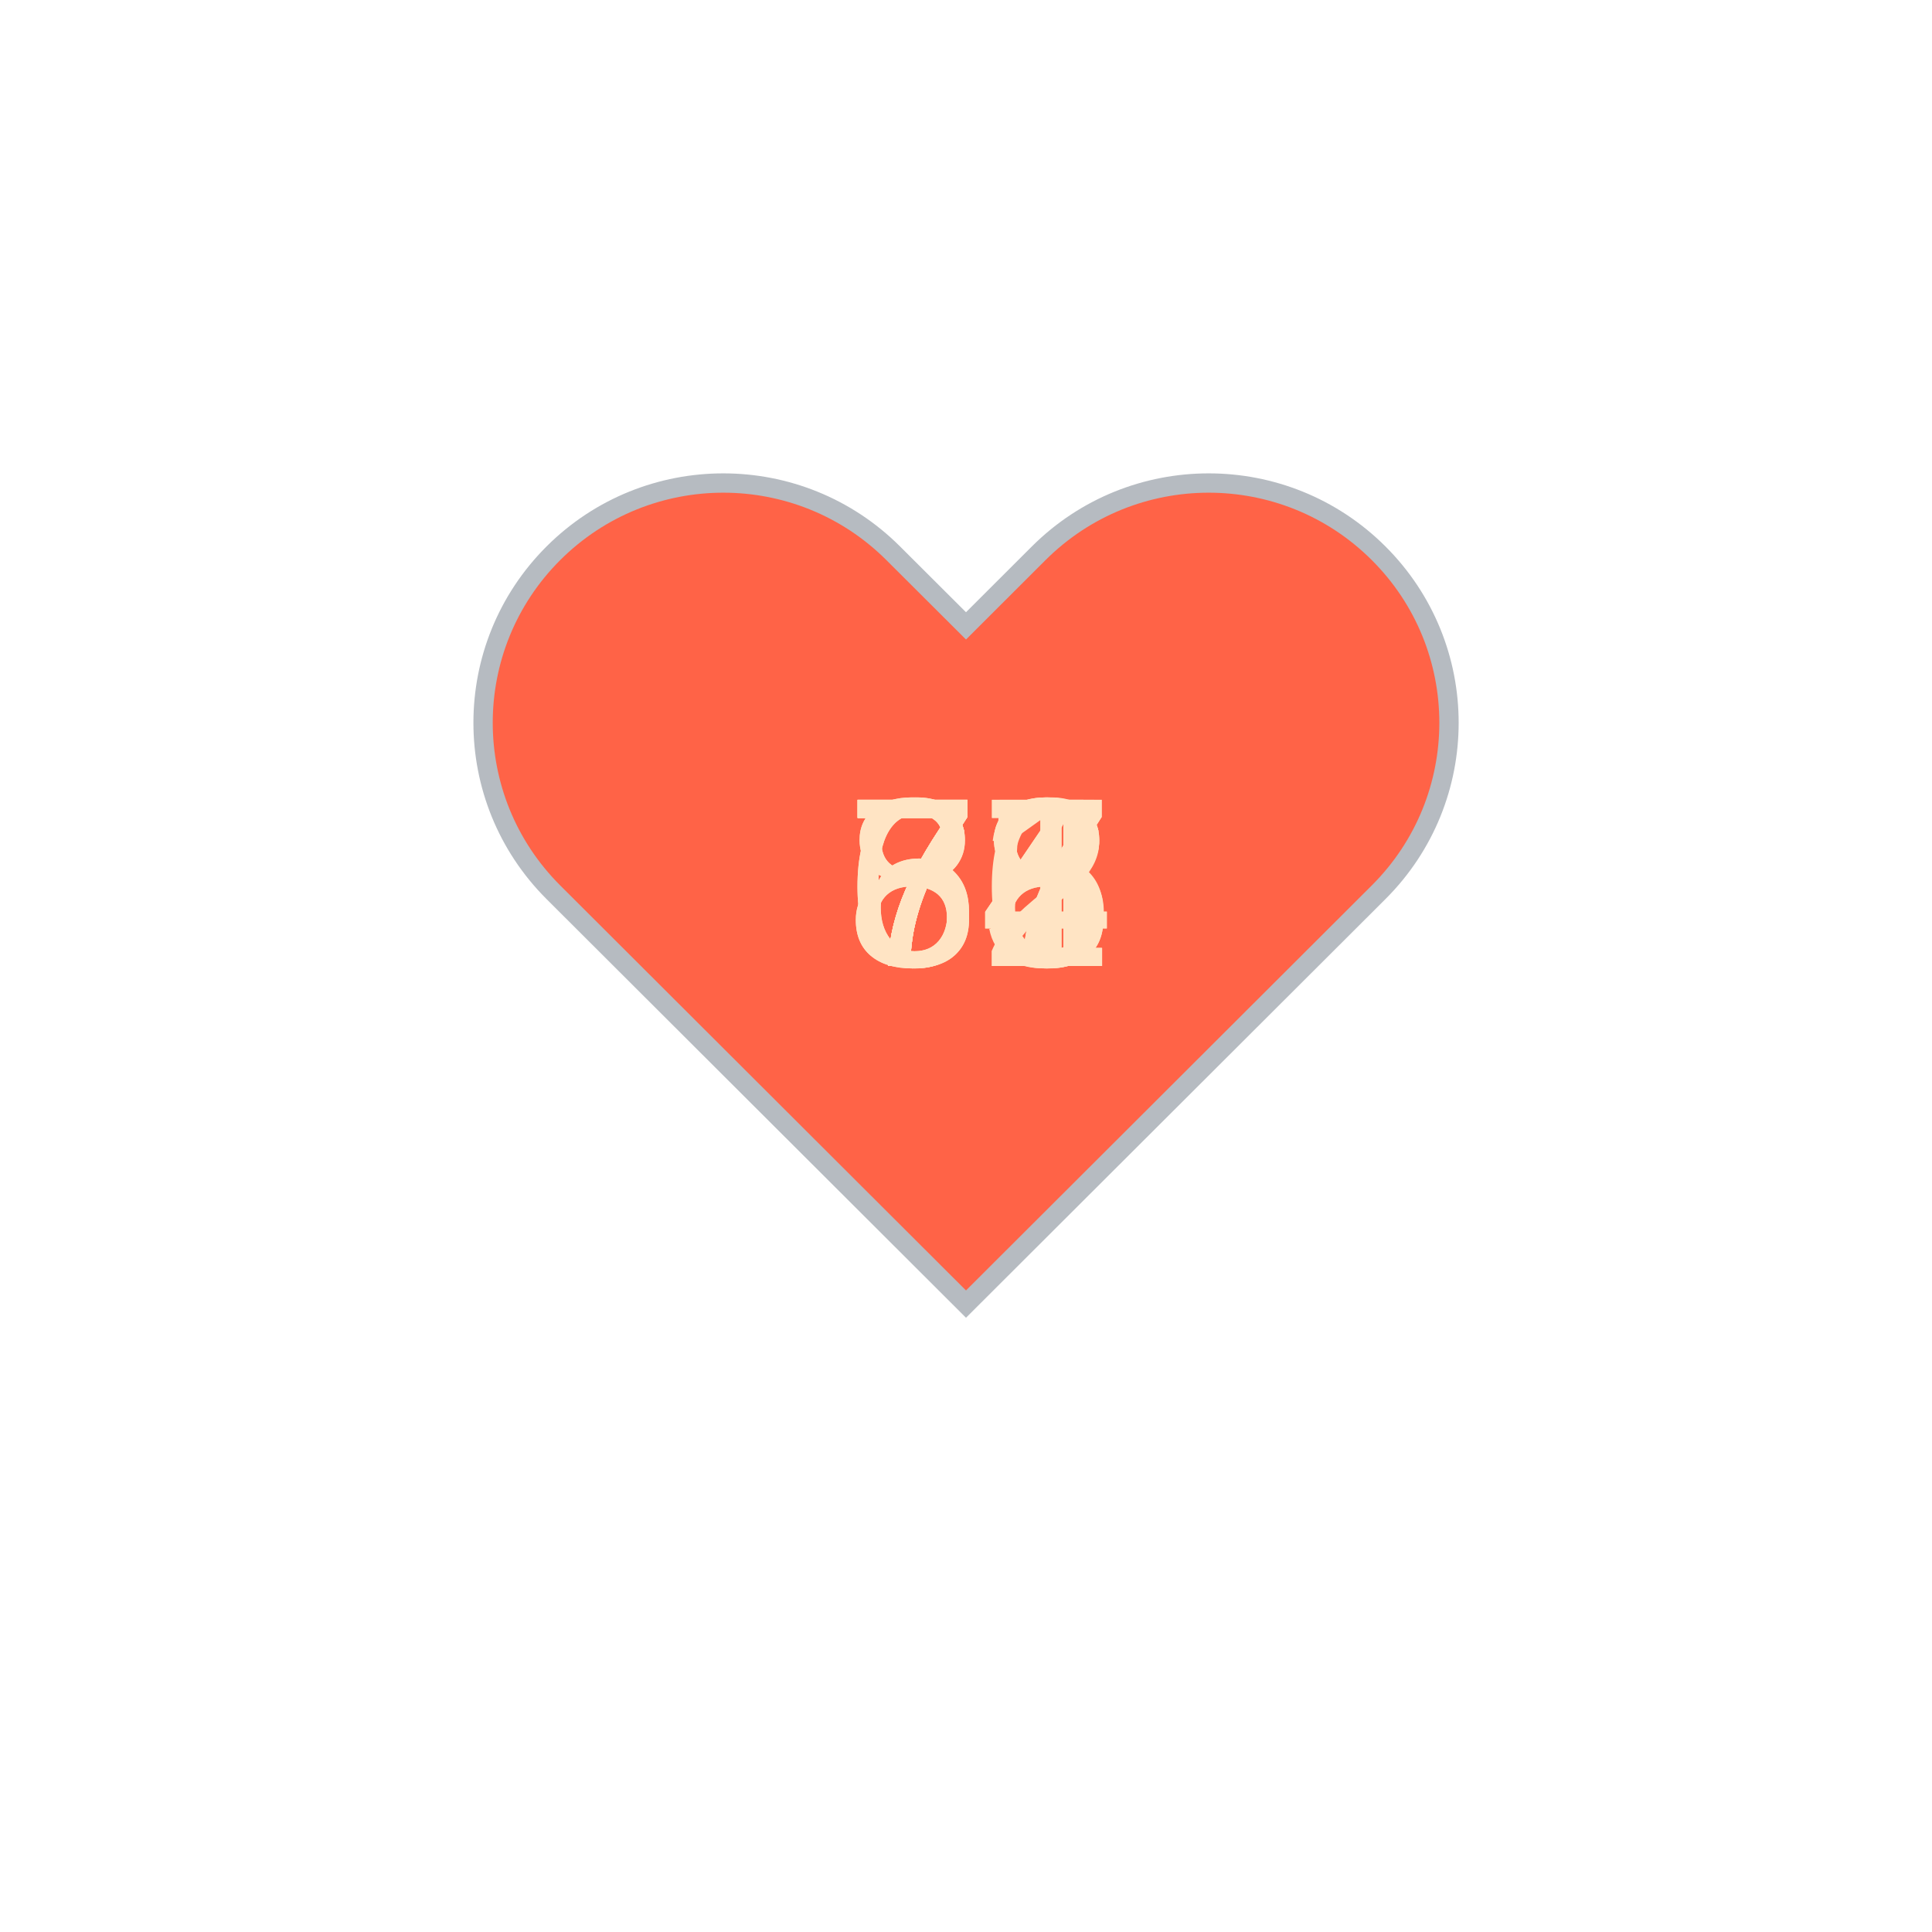
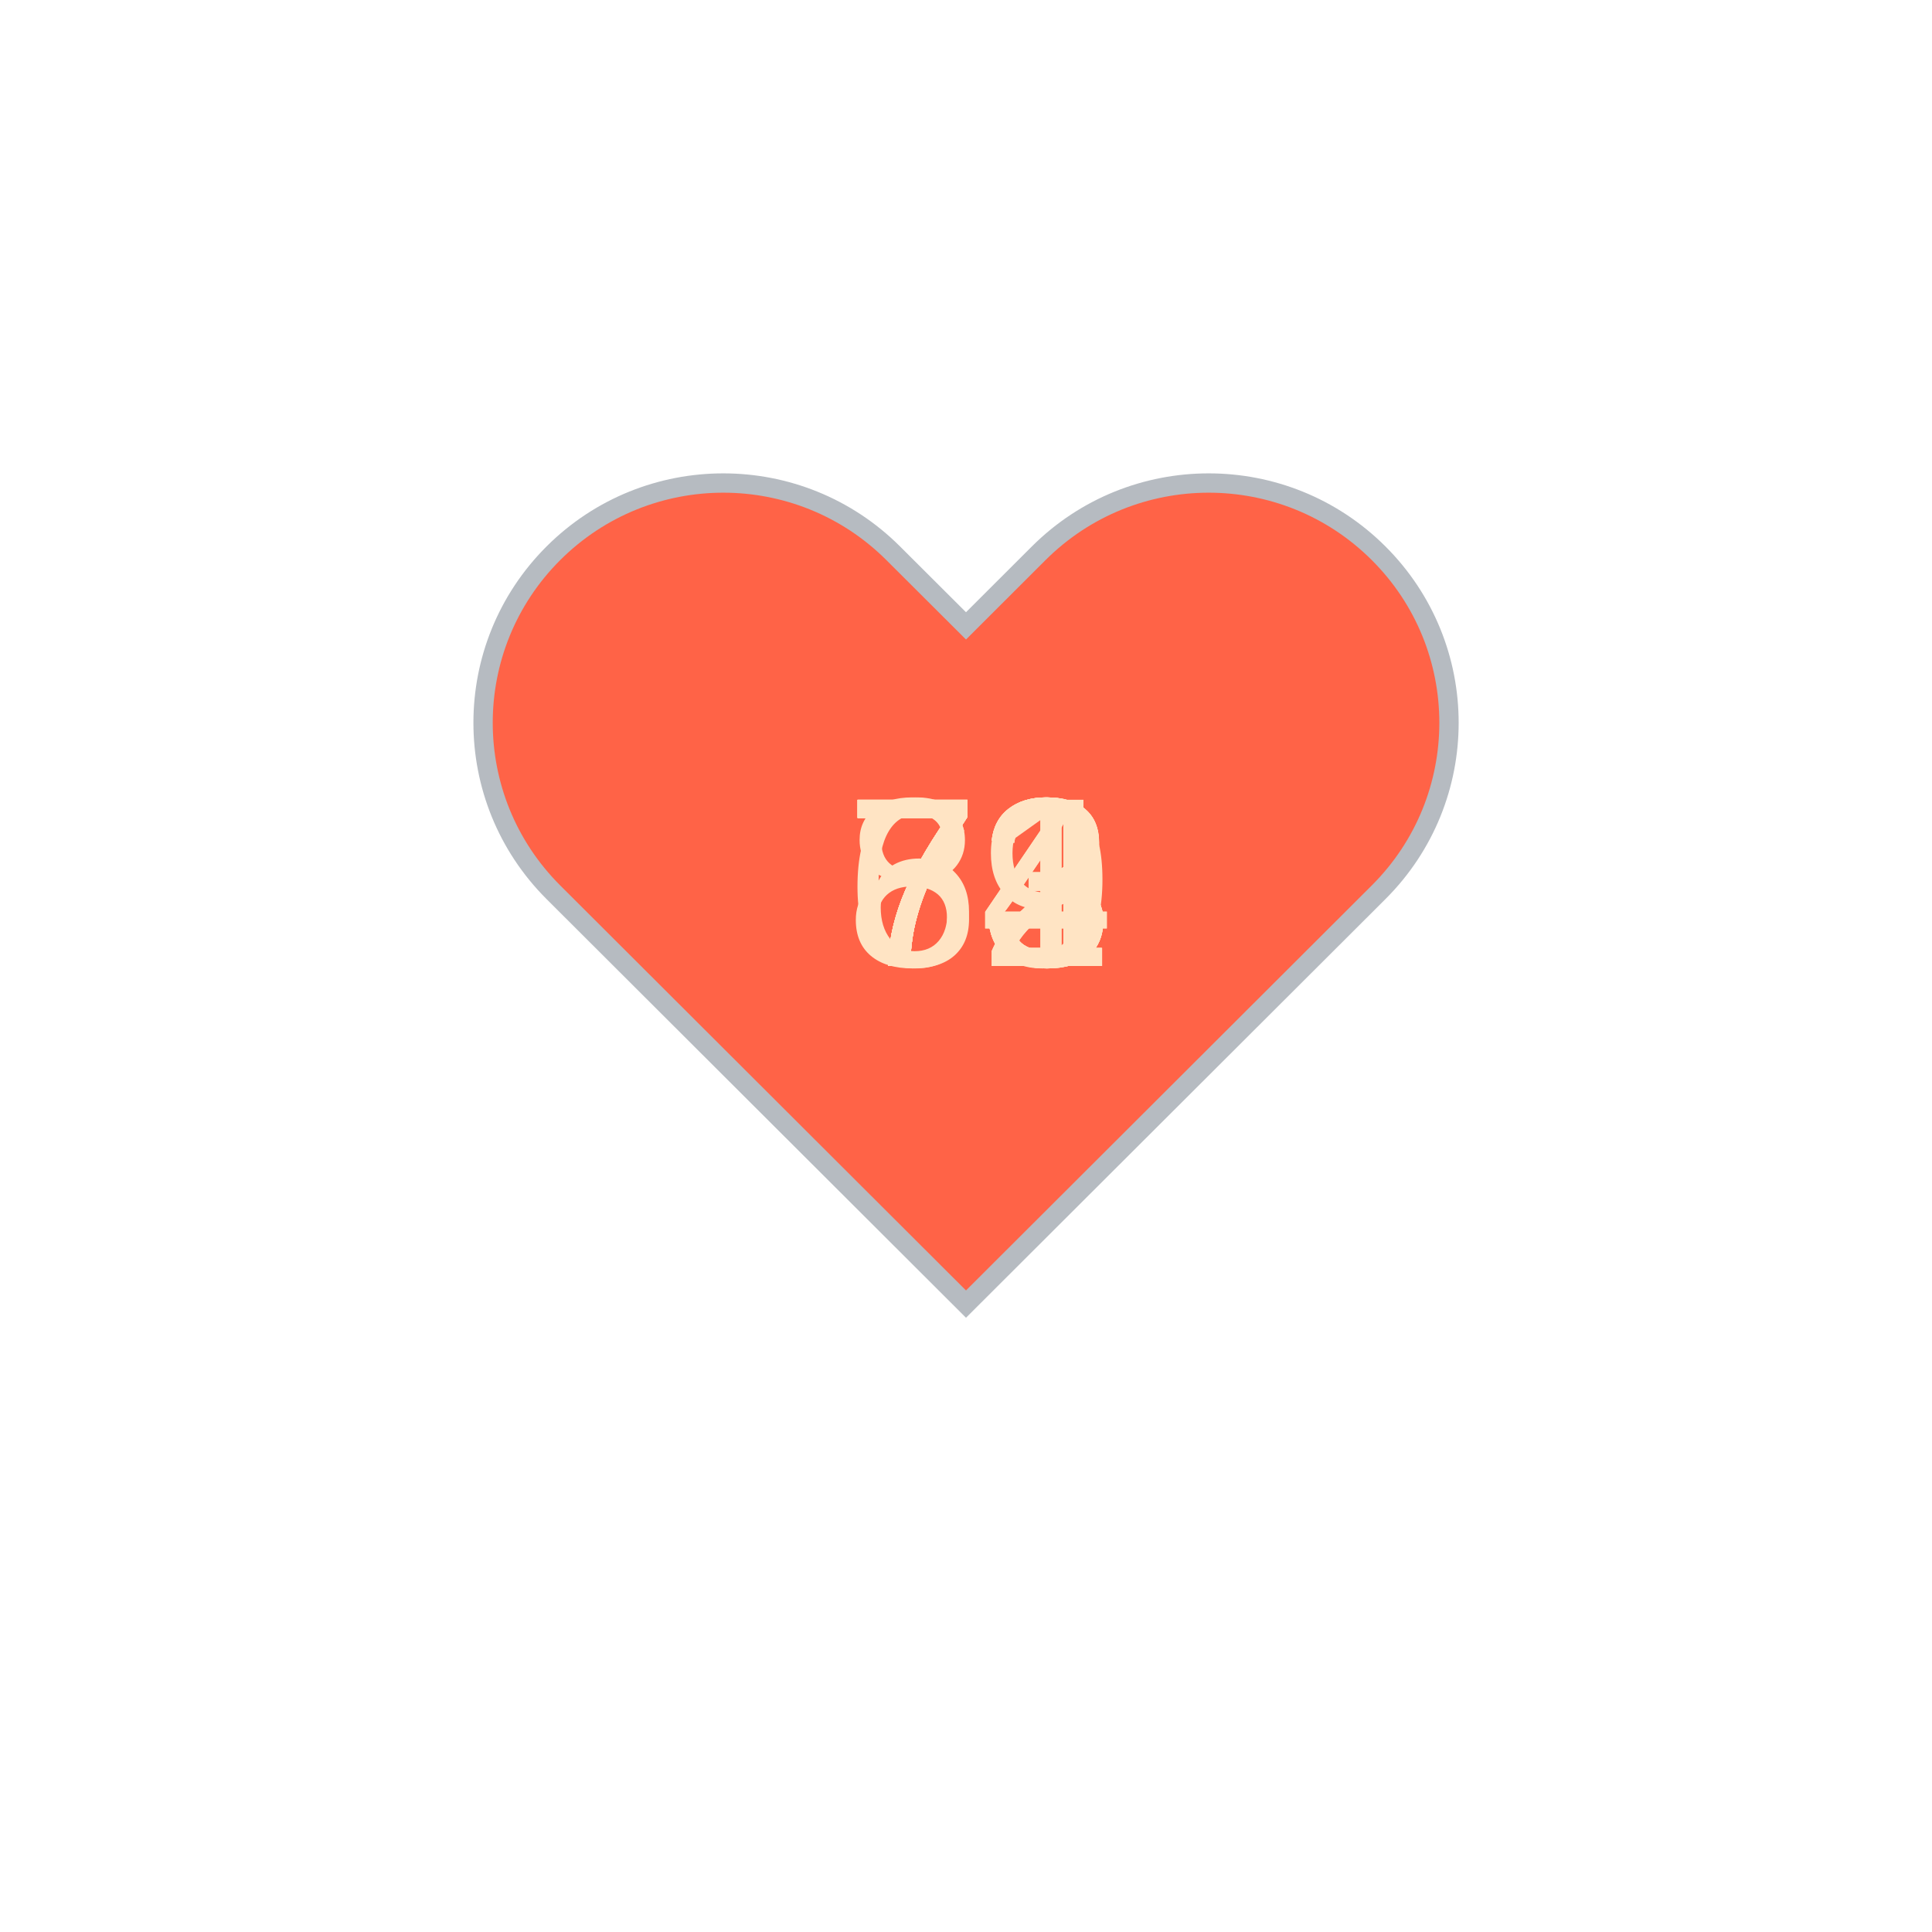
<svg xmlns="http://www.w3.org/2000/svg" baseProfile="full" height="150" version="1.1" viewBox="0,0,200,200" width="150">
  <defs />
  <g transform="translate(100 100)">
    <path d="M92.71,7.27L92.71,7.27c-9.71-9.69-25.46-9.69-35.18,0L50,14.79l-7.54-7.52C32.75-2.42,17-2.42,7.29,7.27v0 c-9.71,9.69-9.71,25.41,0,35.1L50,85l42.71-42.63C102.43,32.68,102.43,16.96,92.71,7.27z" fill="tomato" stroke="#B6BBC1" stroke-width="2" transform="translate(-50 -50)" />
    <animateTransform additive="sum" attributeName="transform" dur="1.2s" repeatCount="indefinite" type="scale" values="1; 1.5; 1.25; 1.5; 1.5; 1;" />
-     <text fill="bisque" style="font-size:25px; font-family:Arial" transform="translate(-12.5 0)">81<animate attributeName="visibility" dur="12.0s" keyTimes="0;0.1;0.2;0.3;0.4;0.5;0.6;0.7;0.8;0.9;1.0" repeatCount="indefinite" values="visible;hidden;hidden;hidden;hidden;hidden;hidden;hidden;hidden;hidden;hidden" />
+     <text fill="bisque" style="font-size:25px; font-family:Arial" transform="translate(-12.5 0)">69<animate attributeName="visibility" dur="12.0s" keyTimes="0;0.1;0.2;0.3;0.4;0.5;0.6;0.7;0.8;0.9;1.0" repeatCount="indefinite" values="visible;hidden;hidden;hidden;hidden;hidden;hidden;hidden;hidden;hidden;hidden" />
    </text>
    <text fill="bisque" style="font-size:25px; font-family:Arial" transform="translate(-12.5 0)">72<animate attributeName="visibility" dur="12.0s" keyTimes="0;0.1;0.2;0.3;0.4;0.5;0.6;0.7;0.8;0.9;1.0" repeatCount="indefinite" values="hidden;visible;hidden;hidden;hidden;hidden;hidden;hidden;hidden;hidden;hidden" />
    </text>
    <text fill="bisque" style="font-size:25px; font-family:Arial" transform="translate(-12.5 0)">74<animate attributeName="visibility" dur="12.0s" keyTimes="0;0.1;0.2;0.3;0.4;0.5;0.6;0.7;0.8;0.9;1.0" repeatCount="indefinite" values="hidden;hidden;visible;hidden;hidden;hidden;hidden;hidden;hidden;hidden;hidden" />
    </text>
-     <text fill="bisque" style="font-size:25px; font-family:Arial" transform="translate(-12.5 0)">67<animate attributeName="visibility" dur="12.0s" keyTimes="0;0.1;0.2;0.3;0.4;0.5;0.6;0.7;0.8;0.9;1.0" repeatCount="indefinite" values="hidden;hidden;hidden;visible;hidden;hidden;hidden;hidden;hidden;hidden;hidden" />
+     <text fill="bisque" style="font-size:25px; font-family:Arial" transform="translate(-12.5 0)">73<animate attributeName="visibility" dur="12.0s" keyTimes="0;0.1;0.2;0.3;0.4;0.5;0.6;0.7;0.8;0.9;1.0" repeatCount="indefinite" values="hidden;hidden;hidden;visible;hidden;hidden;hidden;hidden;hidden;hidden;hidden" />
    </text>
-     <text fill="bisque" style="font-size:25px; font-family:Arial" transform="translate(-12.5 0)">68<animate attributeName="visibility" dur="12.0s" keyTimes="0;0.1;0.2;0.3;0.4;0.5;0.6;0.7;0.8;0.9;1.0" repeatCount="indefinite" values="hidden;hidden;hidden;hidden;visible;hidden;hidden;hidden;hidden;hidden;hidden" />
+     <text fill="bisque" style="font-size:25px; font-family:Arial" transform="translate(-12.5 0)">73<animate attributeName="visibility" dur="12.0s" keyTimes="0;0.1;0.2;0.3;0.4;0.5;0.6;0.7;0.8;0.9;1.0" repeatCount="indefinite" values="hidden;hidden;hidden;hidden;visible;hidden;hidden;hidden;hidden;hidden;hidden" />
    </text>
-     <text fill="bisque" style="font-size:25px; font-family:Arial" transform="translate(-12.5 0)">78<animate attributeName="visibility" dur="12.0s" keyTimes="0;0.1;0.2;0.3;0.4;0.5;0.6;0.7;0.8;0.9;1.0" repeatCount="indefinite" values="hidden;hidden;hidden;hidden;hidden;visible;hidden;hidden;hidden;hidden;hidden" />
+     <text fill="bisque" style="font-size:25px; font-family:Arial" transform="translate(-12.5 0)">71<animate attributeName="visibility" dur="12.0s" keyTimes="0;0.1;0.2;0.3;0.4;0.5;0.6;0.7;0.8;0.9;1.0" repeatCount="indefinite" values="hidden;hidden;hidden;hidden;hidden;visible;hidden;hidden;hidden;hidden;hidden" />
    </text>
-     <text fill="bisque" style="font-size:25px; font-family:Arial" transform="translate(-12.5 0)">76<animate attributeName="visibility" dur="12.0s" keyTimes="0;0.1;0.2;0.3;0.4;0.5;0.6;0.7;0.8;0.9;1.0" repeatCount="indefinite" values="hidden;hidden;hidden;hidden;hidden;hidden;visible;hidden;hidden;hidden;hidden" />
+     <text fill="bisque" style="font-size:25px; font-family:Arial" transform="translate(-12.5 0)">74<animate attributeName="visibility" dur="12.0s" keyTimes="0;0.1;0.2;0.3;0.4;0.5;0.6;0.7;0.8;0.9;1.0" repeatCount="indefinite" values="hidden;hidden;hidden;hidden;hidden;hidden;visible;hidden;hidden;hidden;hidden" />
    </text>
-     <text fill="bisque" style="font-size:25px; font-family:Arial" transform="translate(-12.5 0)">85<animate attributeName="visibility" dur="12.0s" keyTimes="0;0.1;0.2;0.3;0.4;0.5;0.6;0.7;0.8;0.9;1.0" repeatCount="indefinite" values="hidden;hidden;hidden;hidden;hidden;hidden;hidden;visible;hidden;hidden;hidden" />
+     <text fill="bisque" style="font-size:25px; font-family:Arial" transform="translate(-12.5 0)">72<animate attributeName="visibility" dur="12.0s" keyTimes="0;0.1;0.2;0.3;0.4;0.5;0.6;0.7;0.8;0.9;1.0" repeatCount="indefinite" values="hidden;hidden;hidden;hidden;hidden;hidden;hidden;visible;hidden;hidden;hidden" />
    </text>
-     <text fill="bisque" style="font-size:25px; font-family:Arial" transform="translate(-12.5 0)">74<animate attributeName="visibility" dur="12.0s" keyTimes="0;0.1;0.2;0.3;0.4;0.5;0.6;0.7;0.8;0.9;1.0" repeatCount="indefinite" values="hidden;hidden;hidden;hidden;hidden;hidden;hidden;hidden;visible;hidden;hidden" />
+     <text fill="bisque" style="font-size:25px; font-family:Arial" transform="translate(-12.5 0)">73<animate attributeName="visibility" dur="12.0s" keyTimes="0;0.1;0.2;0.3;0.4;0.5;0.6;0.7;0.8;0.9;1.0" repeatCount="indefinite" values="hidden;hidden;hidden;hidden;hidden;hidden;hidden;hidden;visible;hidden;hidden" />
    </text>
-     <text fill="bisque" style="font-size:25px; font-family:Arial" transform="translate(-12.5 0)">77<animate attributeName="visibility" dur="12.0s" keyTimes="0;0.1;0.2;0.3;0.4;0.5;0.6;0.7;0.8;0.9;1.0" repeatCount="indefinite" values="hidden;hidden;hidden;hidden;hidden;hidden;hidden;hidden;hidden;visible;hidden" />
+     <text fill="bisque" style="font-size:25px; font-family:Arial" transform="translate(-12.5 0)">83<animate attributeName="visibility" dur="12.0s" keyTimes="0;0.1;0.2;0.3;0.4;0.5;0.6;0.7;0.8;0.9;1.0" repeatCount="indefinite" values="hidden;hidden;hidden;hidden;hidden;hidden;hidden;hidden;hidden;visible;hidden" />
    </text>
  </g>
</svg>
